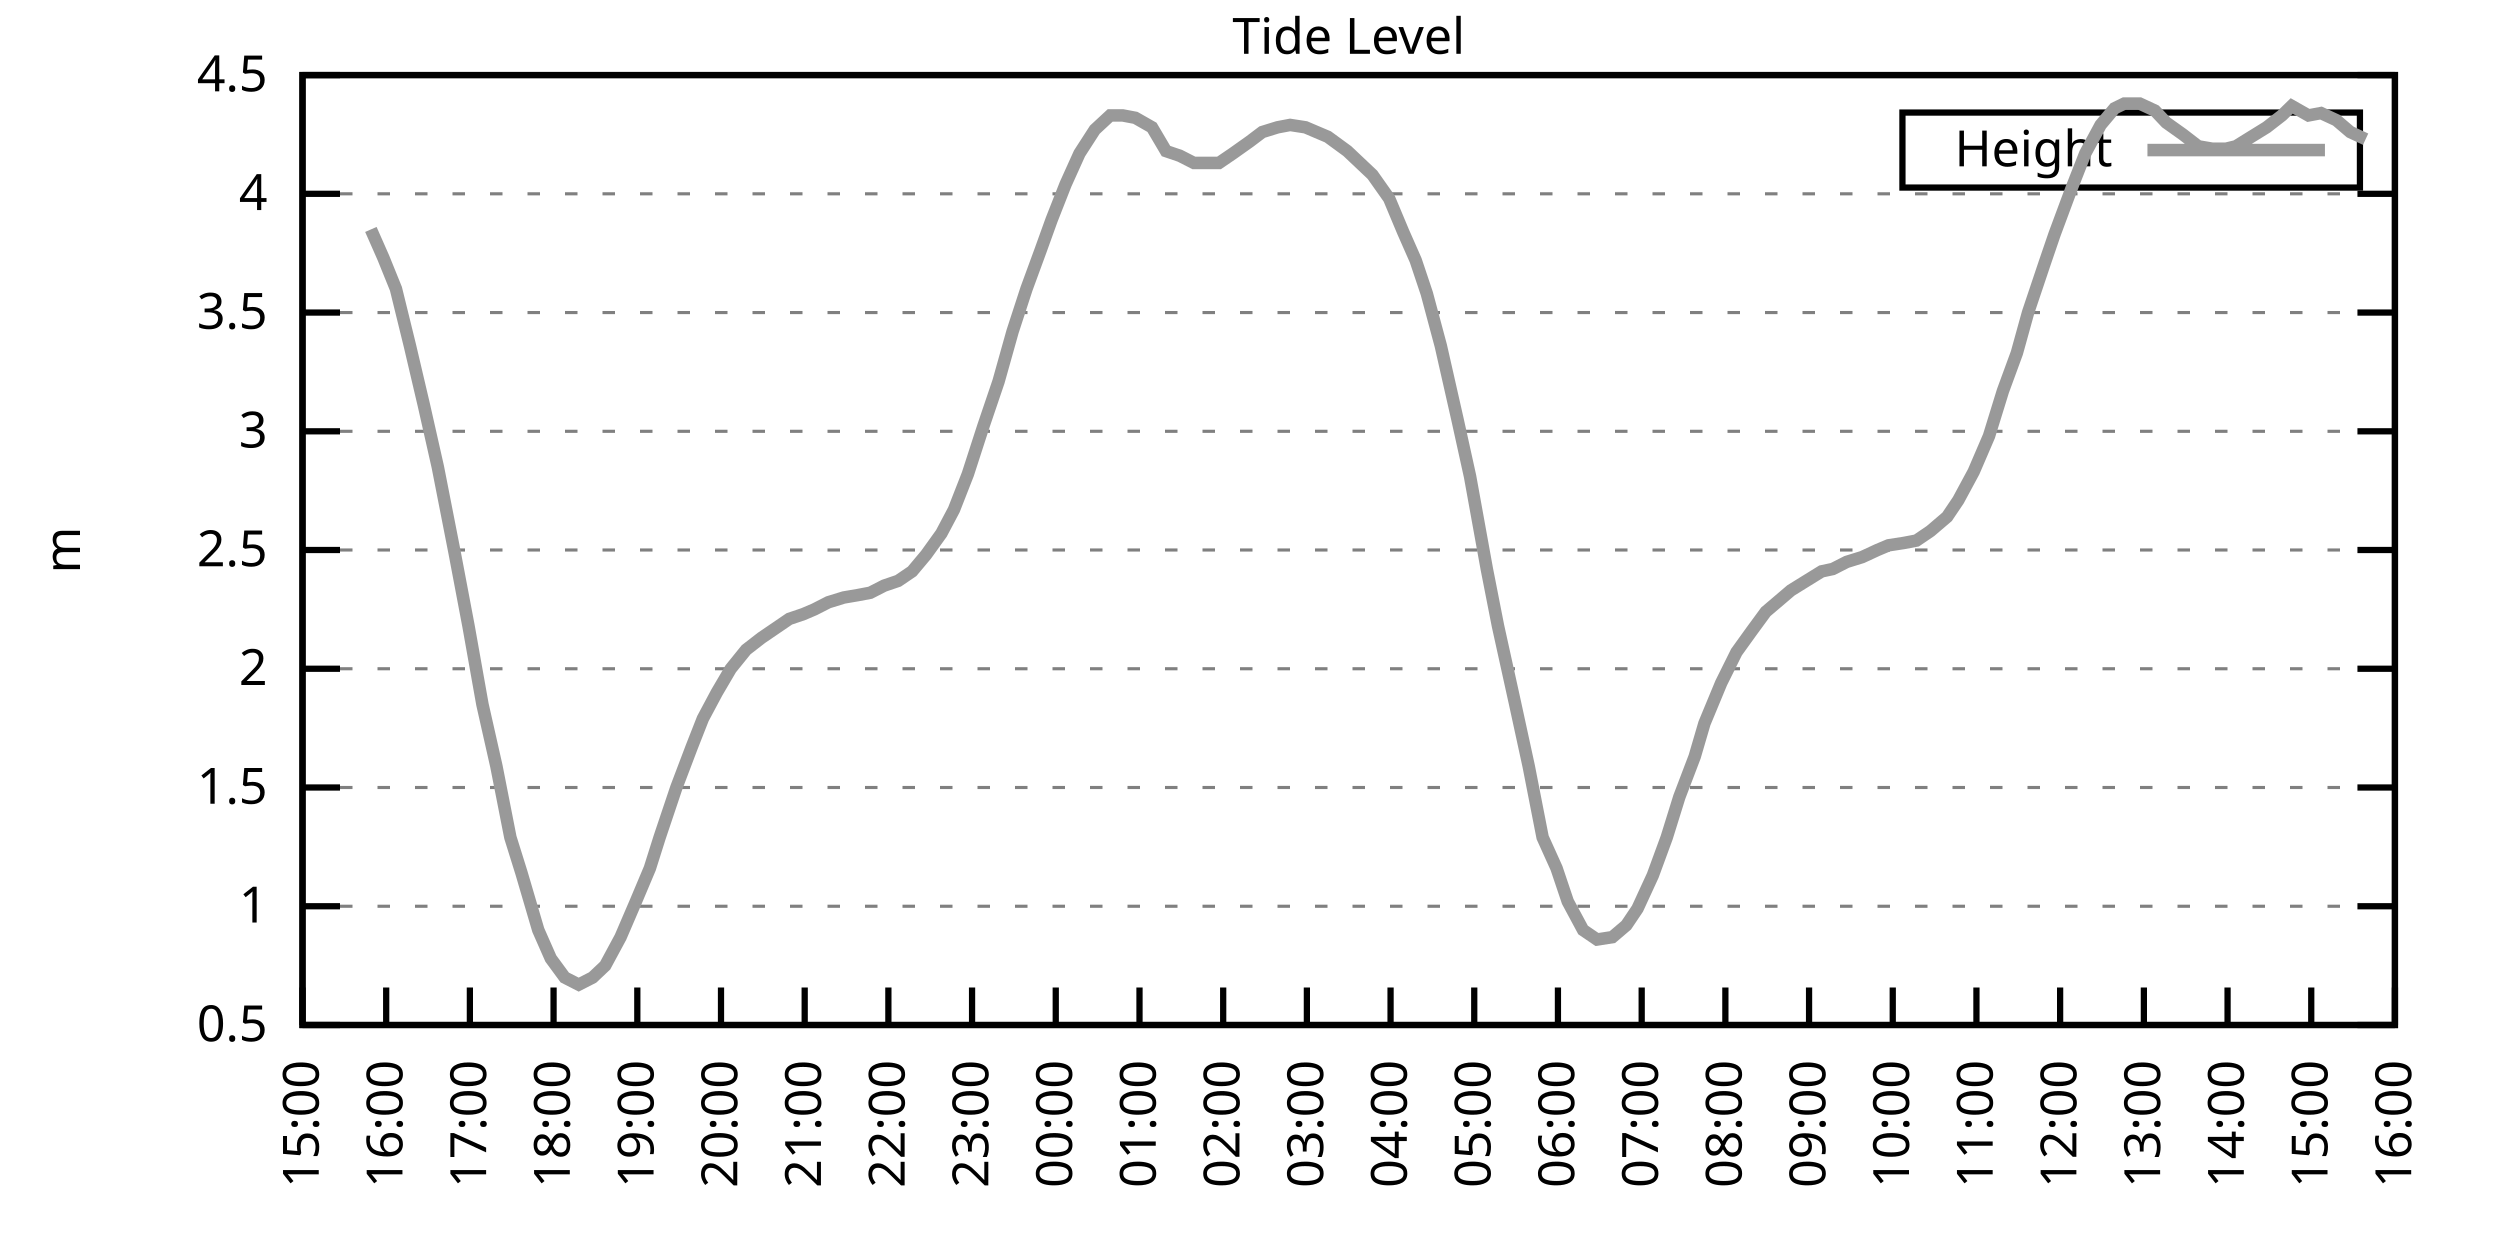
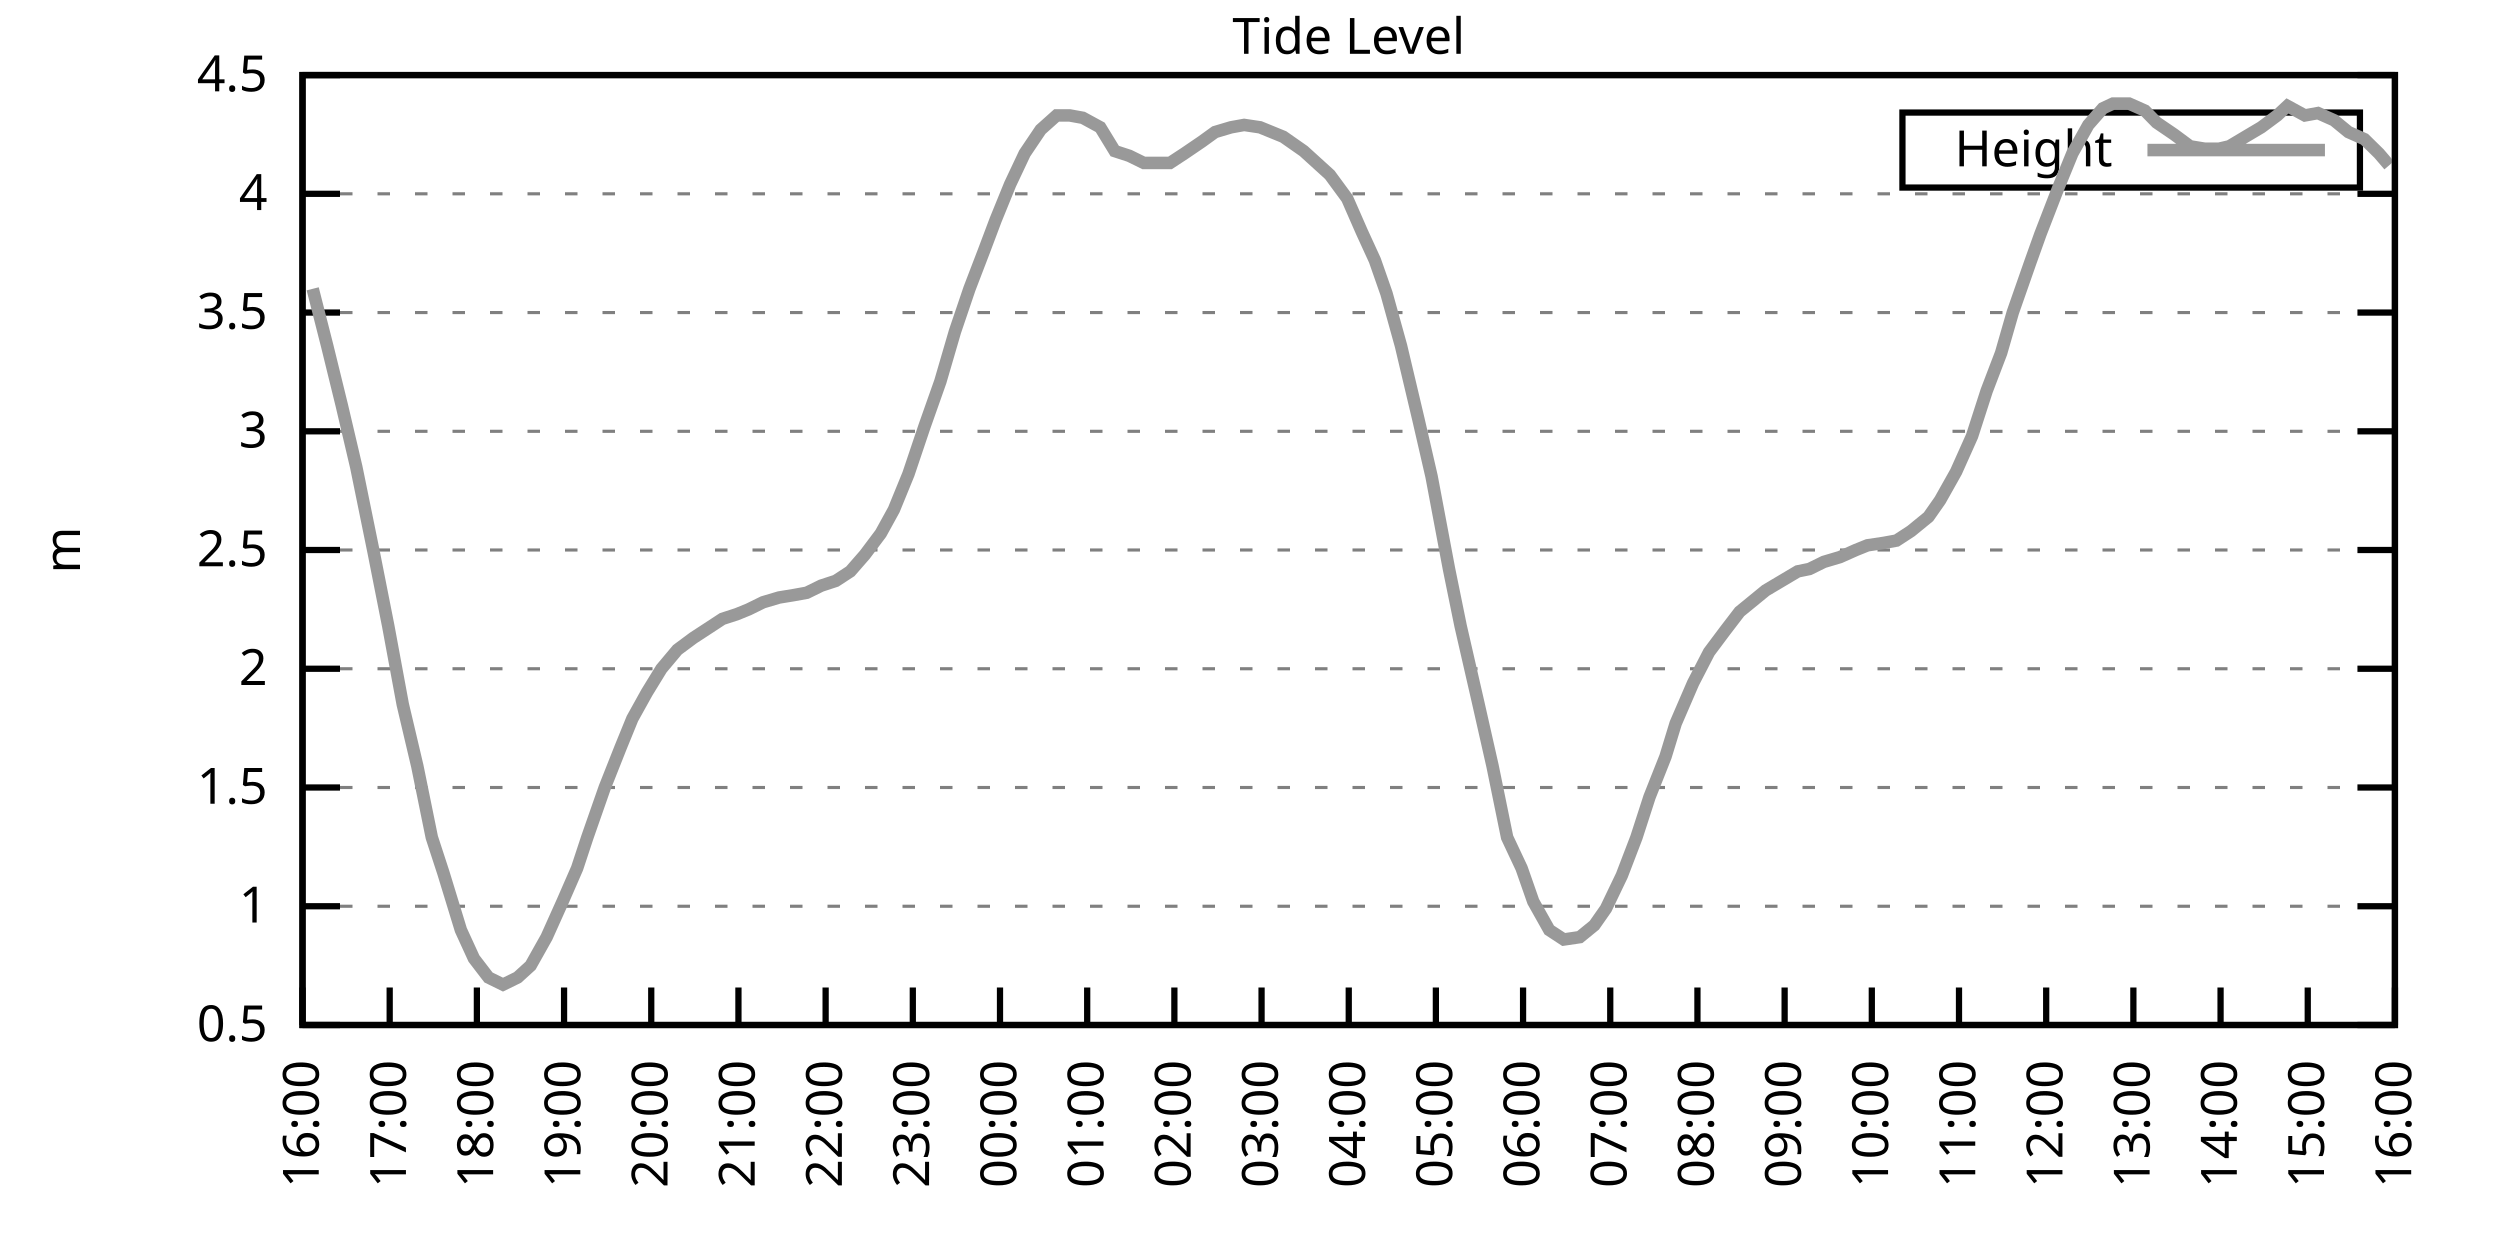
<svg xmlns="http://www.w3.org/2000/svg" xmlns:xlink="http://www.w3.org/1999/xlink" width="400" height="200" viewBox="0 0 400 200">
  <g id="gnuplot_canvas">
    <rect x="0" y="0" width="400" height="200" fill="none" />
    <defs>
      <circle id="gpDot" r="0.5" stroke-width="0.5" stroke="currentColor" />
      <path id="gpPt0" stroke-width="0.333" stroke="currentColor" d="M-1,0 h2 M0,-1 v2" />
      <path id="gpPt1" stroke-width="0.333" stroke="currentColor" d="M-1,-1 L1,1 M1,-1 L-1,1" />
      <path id="gpPt2" stroke-width="0.333" stroke="currentColor" d="M-1,0 L1,0 M0,-1 L0,1 M-1,-1 L1,1 M-1,1 L1,-1" />
      <rect id="gpPt3" stroke-width="0.333" stroke="currentColor" x="-1" y="-1" width="2" height="2" />
      <rect id="gpPt4" stroke-width="0.333" stroke="currentColor" fill="currentColor" x="-1" y="-1" width="2" height="2" />
      <circle id="gpPt5" stroke-width="0.333" stroke="currentColor" cx="0" cy="0" r="1" />
      <use xlink:href="#gpPt5" id="gpPt6" fill="currentColor" stroke="none" />
      <path id="gpPt7" stroke-width="0.333" stroke="currentColor" d="M0,-1.33 L-1.33,0.67 L1.33,0.67 z" />
      <use xlink:href="#gpPt7" id="gpPt8" fill="currentColor" stroke="none" />
      <use xlink:href="#gpPt7" id="gpPt9" stroke="currentColor" transform="rotate(180)" />
      <use xlink:href="#gpPt9" id="gpPt10" fill="currentColor" stroke="none" />
      <use xlink:href="#gpPt3" id="gpPt11" stroke="currentColor" transform="rotate(45)" />
      <use xlink:href="#gpPt11" id="gpPt12" fill="currentColor" stroke="none" />
      <path id="gpPt13" stroke-width="0.333" stroke="currentColor" d="M0,1.330 L1.265,0.411 L0.782,-1.067 L-0.782,-1.076 L-1.265,0.411 z" />
      <use xlink:href="#gpPt13" id="gpPt14" fill="currentColor" stroke="none" />
      <filter id="textbox" filterUnits="objectBoundingBox" x="0" y="0" height="1" width="1">
        <feFlood flood-color="white" flood-opacity="1" result="bgnd" />
        <feComposite in="SourceGraphic" in2="bgnd" operator="atop" />
      </filter>
      <filter id="greybox" filterUnits="objectBoundingBox" x="0" y="0" height="1" width="1">
        <feFlood flood-color="lightgrey" flood-opacity="1" result="grey" />
        <feComposite in="SourceGraphic" in2="grey" operator="atop" />
      </filter>
    </defs>
    <g fill="none" color="white" stroke="currentColor" stroke-width="1.00" stroke-linecap="butt" stroke-linejoin="miter">
</g>
    <g fill="none" color="black" stroke="currentColor" stroke-width="1.00" stroke-linecap="butt" stroke-linejoin="miter">
      <g stroke="none" shape-rendering="crispEdges">
        <polygon fill="rgb(255, 255, 255)" points="48.40,164.00 383.18,164.00 383.18,12.02 48.40,12.02 " />
      </g>
    </g>
    <g fill="none" color="black" stroke="currentColor" stroke-width="1.00" stroke-linecap="butt" stroke-linejoin="miter">
</g>
    <g fill="none" color="black" stroke="black" stroke-width="0.50" stroke-linecap="butt" stroke-linejoin="miter">
</g>
    <g fill="none" color="gray" stroke="currentColor" stroke-width="0.50" stroke-linecap="butt" stroke-linejoin="miter">
      <path stroke="gray" stroke-dasharray="2,4" class="gridline" d="M48.40,164.00 L383.19,164.00  " />
    </g>
    <g fill="none" color="gray" stroke="gray" stroke-width="1.00" stroke-linecap="butt" stroke-linejoin="miter">
</g>
    <g fill="none" color="black" stroke="currentColor" stroke-width="1.00" stroke-linecap="butt" stroke-linejoin="miter">
      <path stroke="black" d="M48.40,164.00 L54.40,164.00 M383.19,164.00 L377.19,164.00  " />
      <g transform="translate(42.80,166.60)" stroke="none" fill="black" font-family="Sans" font-size="8.00" text-anchor="end">
        <text>
          <tspan font-family="Sans"> 0.5</tspan>
        </text>
      </g>
    </g>
    <g fill="none" color="black" stroke="currentColor" stroke-width="1.00" stroke-linecap="butt" stroke-linejoin="miter">
</g>
    <g fill="none" color="black" stroke="black" stroke-width="0.50" stroke-linecap="butt" stroke-linejoin="miter">
</g>
    <g fill="none" color="gray" stroke="currentColor" stroke-width="0.50" stroke-linecap="butt" stroke-linejoin="miter">
      <path stroke="gray" stroke-dasharray="2,4" class="gridline" d="M48.40,145.00 L383.19,145.00  " />
    </g>
    <g fill="none" color="gray" stroke="gray" stroke-width="1.00" stroke-linecap="butt" stroke-linejoin="miter">
</g>
    <g fill="none" color="black" stroke="currentColor" stroke-width="1.00" stroke-linecap="butt" stroke-linejoin="miter">
      <path stroke="black" d="M48.40,145.00 L54.40,145.00 M383.19,145.00 L377.19,145.00  " />
      <g transform="translate(42.80,147.60)" stroke="none" fill="black" font-family="Sans" font-size="8.00" text-anchor="end">
        <text>
          <tspan font-family="Sans"> 1</tspan>
        </text>
      </g>
    </g>
    <g fill="none" color="black" stroke="currentColor" stroke-width="1.00" stroke-linecap="butt" stroke-linejoin="miter">
</g>
    <g fill="none" color="black" stroke="black" stroke-width="0.50" stroke-linecap="butt" stroke-linejoin="miter">
</g>
    <g fill="none" color="gray" stroke="currentColor" stroke-width="0.50" stroke-linecap="butt" stroke-linejoin="miter">
      <path stroke="gray" stroke-dasharray="2,4" class="gridline" d="M48.40,126.00 L383.19,126.00  " />
    </g>
    <g fill="none" color="gray" stroke="gray" stroke-width="1.00" stroke-linecap="butt" stroke-linejoin="miter">
</g>
    <g fill="none" color="black" stroke="currentColor" stroke-width="1.00" stroke-linecap="butt" stroke-linejoin="miter">
      <path stroke="black" d="M48.40,126.00 L54.40,126.00 M383.19,126.00 L377.19,126.00  " />
      <g transform="translate(42.80,128.60)" stroke="none" fill="black" font-family="Sans" font-size="8.00" text-anchor="end">
        <text>
          <tspan font-family="Sans"> 1.5</tspan>
        </text>
      </g>
    </g>
    <g fill="none" color="black" stroke="currentColor" stroke-width="1.00" stroke-linecap="butt" stroke-linejoin="miter">
</g>
    <g fill="none" color="black" stroke="black" stroke-width="0.50" stroke-linecap="butt" stroke-linejoin="miter">
</g>
    <g fill="none" color="gray" stroke="currentColor" stroke-width="0.50" stroke-linecap="butt" stroke-linejoin="miter">
      <path stroke="gray" stroke-dasharray="2,4" class="gridline" d="M48.40,107.00 L383.19,107.00  " />
    </g>
    <g fill="none" color="gray" stroke="gray" stroke-width="1.00" stroke-linecap="butt" stroke-linejoin="miter">
</g>
    <g fill="none" color="black" stroke="currentColor" stroke-width="1.00" stroke-linecap="butt" stroke-linejoin="miter">
      <path stroke="black" d="M48.40,107.00 L54.40,107.00 M383.19,107.00 L377.19,107.00  " />
      <g transform="translate(42.80,109.60)" stroke="none" fill="black" font-family="Sans" font-size="8.00" text-anchor="end">
        <text>
          <tspan font-family="Sans"> 2</tspan>
        </text>
      </g>
    </g>
    <g fill="none" color="black" stroke="currentColor" stroke-width="1.00" stroke-linecap="butt" stroke-linejoin="miter">
</g>
    <g fill="none" color="black" stroke="black" stroke-width="0.50" stroke-linecap="butt" stroke-linejoin="miter">
</g>
    <g fill="none" color="gray" stroke="currentColor" stroke-width="0.50" stroke-linecap="butt" stroke-linejoin="miter">
      <path stroke="gray" stroke-dasharray="2,4" class="gridline" d="M48.40,88.00 L383.19,88.00  " />
    </g>
    <g fill="none" color="gray" stroke="gray" stroke-width="1.00" stroke-linecap="butt" stroke-linejoin="miter">
</g>
    <g fill="none" color="black" stroke="currentColor" stroke-width="1.00" stroke-linecap="butt" stroke-linejoin="miter">
      <path stroke="black" d="M48.40,88.00 L54.40,88.00 M383.19,88.00 L377.19,88.00  " />
      <g transform="translate(42.80,90.60)" stroke="none" fill="black" font-family="Sans" font-size="8.00" text-anchor="end">
        <text>
          <tspan font-family="Sans"> 2.5</tspan>
        </text>
      </g>
    </g>
    <g fill="none" color="black" stroke="currentColor" stroke-width="1.00" stroke-linecap="butt" stroke-linejoin="miter">
</g>
    <g fill="none" color="black" stroke="black" stroke-width="0.50" stroke-linecap="butt" stroke-linejoin="miter">
</g>
    <g fill="none" color="gray" stroke="currentColor" stroke-width="0.50" stroke-linecap="butt" stroke-linejoin="miter">
      <path stroke="gray" stroke-dasharray="2,4" class="gridline" d="M48.40,69.01 L383.19,69.01  " />
    </g>
    <g fill="none" color="gray" stroke="gray" stroke-width="1.00" stroke-linecap="butt" stroke-linejoin="miter">
</g>
    <g fill="none" color="black" stroke="currentColor" stroke-width="1.00" stroke-linecap="butt" stroke-linejoin="miter">
      <path stroke="black" d="M48.40,69.01 L54.40,69.01 M383.19,69.01 L377.19,69.01  " />
      <g transform="translate(42.80,71.61)" stroke="none" fill="black" font-family="Sans" font-size="8.00" text-anchor="end">
        <text>
          <tspan font-family="Sans"> 3</tspan>
        </text>
      </g>
    </g>
    <g fill="none" color="black" stroke="currentColor" stroke-width="1.00" stroke-linecap="butt" stroke-linejoin="miter">
</g>
    <g fill="none" color="black" stroke="black" stroke-width="0.50" stroke-linecap="butt" stroke-linejoin="miter">
</g>
    <g fill="none" color="gray" stroke="currentColor" stroke-width="0.50" stroke-linecap="butt" stroke-linejoin="miter">
      <path stroke="gray" stroke-dasharray="2,4" class="gridline" d="M48.40,50.01 L383.19,50.01  " />
    </g>
    <g fill="none" color="gray" stroke="gray" stroke-width="1.00" stroke-linecap="butt" stroke-linejoin="miter">
</g>
    <g fill="none" color="black" stroke="currentColor" stroke-width="1.00" stroke-linecap="butt" stroke-linejoin="miter">
      <path stroke="black" d="M48.40,50.01 L54.40,50.01 M383.19,50.01 L377.19,50.01  " />
      <g transform="translate(42.80,52.61)" stroke="none" fill="black" font-family="Sans" font-size="8.00" text-anchor="end">
        <text>
          <tspan font-family="Sans"> 3.5</tspan>
        </text>
      </g>
    </g>
    <g fill="none" color="black" stroke="currentColor" stroke-width="1.00" stroke-linecap="butt" stroke-linejoin="miter">
</g>
    <g fill="none" color="black" stroke="black" stroke-width="0.50" stroke-linecap="butt" stroke-linejoin="miter">
</g>
    <g fill="none" color="gray" stroke="currentColor" stroke-width="0.50" stroke-linecap="butt" stroke-linejoin="miter">
      <path stroke="gray" stroke-dasharray="2,4" class="gridline" d="M48.40,31.01 L383.19,31.01  " />
    </g>
    <g fill="none" color="gray" stroke="gray" stroke-width="1.00" stroke-linecap="butt" stroke-linejoin="miter">
</g>
    <g fill="none" color="black" stroke="currentColor" stroke-width="1.00" stroke-linecap="butt" stroke-linejoin="miter">
      <path stroke="black" d="M48.40,31.01 L54.40,31.01 M383.19,31.01 L377.19,31.01  " />
      <g transform="translate(42.80,33.61)" stroke="none" fill="black" font-family="Sans" font-size="8.00" text-anchor="end">
        <text>
          <tspan font-family="Sans"> 4</tspan>
        </text>
      </g>
    </g>
    <g fill="none" color="black" stroke="currentColor" stroke-width="1.00" stroke-linecap="butt" stroke-linejoin="miter">
</g>
    <g fill="none" color="black" stroke="black" stroke-width="0.50" stroke-linecap="butt" stroke-linejoin="miter">
</g>
    <g fill="none" color="gray" stroke="currentColor" stroke-width="0.50" stroke-linecap="butt" stroke-linejoin="miter">
      <path stroke="gray" stroke-dasharray="2,4" class="gridline" d="M48.40,12.01 L383.19,12.01  " />
    </g>
    <g fill="none" color="gray" stroke="gray" stroke-width="1.00" stroke-linecap="butt" stroke-linejoin="miter">
</g>
    <g fill="none" color="black" stroke="currentColor" stroke-width="1.00" stroke-linecap="butt" stroke-linejoin="miter">
      <path stroke="black" d="M48.40,12.01 L54.40,12.01 M383.19,12.01 L377.19,12.01  " />
      <g transform="translate(42.80,14.61)" stroke="none" fill="black" font-family="Sans" font-size="8.00" text-anchor="end">
        <text>
          <tspan font-family="Sans"> 4.5</tspan>
        </text>
      </g>
    </g>
    <g fill="none" color="black" stroke="currentColor" stroke-width="1.00" stroke-linecap="butt" stroke-linejoin="miter">
      <path stroke="black" d="M48.40,164.00 L48.40,158.00  " />
      <g transform="translate(51.00,169.60) rotate(270.00)" stroke="none" fill="black" font-family="Sans" font-size="8.00" text-anchor="end">
        <text>
-           <tspan font-family="Sans">15:00</tspan>
-         </text>
-       </g>
-     </g>
-     <g fill="none" color="black" stroke="currentColor" stroke-width="1.00" stroke-linecap="butt" stroke-linejoin="miter">
-       <path stroke="black" d="M61.79,164.00 L61.79,158.00  " />
-       <g transform="translate(64.39,169.60) rotate(270.00)" stroke="none" fill="black" font-family="Sans" font-size="8.00" text-anchor="end">
-         <text>
          <tspan font-family="Sans">16:00</tspan>
        </text>
      </g>
    </g>
    <g fill="none" color="black" stroke="currentColor" stroke-width="1.00" stroke-linecap="butt" stroke-linejoin="miter">
-       <path stroke="black" d="M75.18,164.00 L75.18,158.00  " />
-       <g transform="translate(77.78,169.60) rotate(270.00)" stroke="none" fill="black" font-family="Sans" font-size="8.00" text-anchor="end">
+       <path stroke="black" d="M62.35,164.00 L62.35,158.00  " />
+       <g transform="translate(64.95,169.60) rotate(270.00)" stroke="none" fill="black" font-family="Sans" font-size="8.00" text-anchor="end">
        <text>
          <tspan font-family="Sans">17:00</tspan>
        </text>
      </g>
    </g>
    <g fill="none" color="black" stroke="currentColor" stroke-width="1.00" stroke-linecap="butt" stroke-linejoin="miter">
-       <path stroke="black" d="M88.57,164.00 L88.57,158.00  " />
-       <g transform="translate(91.17,169.60) rotate(270.00)" stroke="none" fill="black" font-family="Sans" font-size="8.00" text-anchor="end">
+       <path stroke="black" d="M76.30,164.00 L76.30,158.00  " />
+       <g transform="translate(78.90,169.60) rotate(270.00)" stroke="none" fill="black" font-family="Sans" font-size="8.00" text-anchor="end">
        <text>
          <tspan font-family="Sans">18:00</tspan>
        </text>
      </g>
    </g>
    <g fill="none" color="black" stroke="currentColor" stroke-width="1.00" stroke-linecap="butt" stroke-linejoin="miter">
-       <path stroke="black" d="M101.97,164.00 L101.97,158.00  " />
-       <g transform="translate(104.57,169.60) rotate(270.00)" stroke="none" fill="black" font-family="Sans" font-size="8.00" text-anchor="end">
+       <path stroke="black" d="M90.25,164.00 L90.25,158.00  " />
+       <g transform="translate(92.85,169.60) rotate(270.00)" stroke="none" fill="black" font-family="Sans" font-size="8.00" text-anchor="end">
        <text>
          <tspan font-family="Sans">19:00</tspan>
        </text>
      </g>
    </g>
    <g fill="none" color="black" stroke="currentColor" stroke-width="1.00" stroke-linecap="butt" stroke-linejoin="miter">
-       <path stroke="black" d="M115.36,164.00 L115.36,158.00  " />
-       <g transform="translate(117.96,169.60) rotate(270.00)" stroke="none" fill="black" font-family="Sans" font-size="8.00" text-anchor="end">
+       <path stroke="black" d="M104.20,164.00 L104.20,158.00  " />
+       <g transform="translate(106.80,169.60) rotate(270.00)" stroke="none" fill="black" font-family="Sans" font-size="8.00" text-anchor="end">
        <text>
          <tspan font-family="Sans">20:00</tspan>
        </text>
      </g>
    </g>
    <g fill="none" color="black" stroke="currentColor" stroke-width="1.00" stroke-linecap="butt" stroke-linejoin="miter">
-       <path stroke="black" d="M128.75,164.00 L128.75,158.00  " />
-       <g transform="translate(131.35,169.60) rotate(270.00)" stroke="none" fill="black" font-family="Sans" font-size="8.00" text-anchor="end">
+       <path stroke="black" d="M118.15,164.00 L118.15,158.00  " />
+       <g transform="translate(120.75,169.60) rotate(270.00)" stroke="none" fill="black" font-family="Sans" font-size="8.00" text-anchor="end">
        <text>
          <tspan font-family="Sans">21:00</tspan>
        </text>
      </g>
    </g>
    <g fill="none" color="black" stroke="currentColor" stroke-width="1.00" stroke-linecap="butt" stroke-linejoin="miter">
-       <path stroke="black" d="M142.14,164.00 L142.14,158.00  " />
-       <g transform="translate(144.74,169.60) rotate(270.00)" stroke="none" fill="black" font-family="Sans" font-size="8.00" text-anchor="end">
+       <path stroke="black" d="M132.10,164.00 L132.10,158.00  " />
+       <g transform="translate(134.70,169.60) rotate(270.00)" stroke="none" fill="black" font-family="Sans" font-size="8.00" text-anchor="end">
        <text>
          <tspan font-family="Sans">22:00</tspan>
        </text>
      </g>
    </g>
    <g fill="none" color="black" stroke="currentColor" stroke-width="1.00" stroke-linecap="butt" stroke-linejoin="miter">
-       <path stroke="black" d="M155.53,164.00 L155.53,158.00  " />
-       <g transform="translate(158.13,169.60) rotate(270.00)" stroke="none" fill="black" font-family="Sans" font-size="8.00" text-anchor="end">
+       <path stroke="black" d="M146.05,164.00 L146.05,158.00  " />
+       <g transform="translate(148.65,169.60) rotate(270.00)" stroke="none" fill="black" font-family="Sans" font-size="8.00" text-anchor="end">
        <text>
          <tspan font-family="Sans">23:00</tspan>
        </text>
      </g>
    </g>
    <g fill="none" color="black" stroke="currentColor" stroke-width="1.00" stroke-linecap="butt" stroke-linejoin="miter">
-       <path stroke="black" d="M168.92,164.00 L168.92,158.00  " />
-       <g transform="translate(171.52,169.60) rotate(270.00)" stroke="none" fill="black" font-family="Sans" font-size="8.00" text-anchor="end">
+       <path stroke="black" d="M160.00,164.00 L160.00,158.00  " />
+       <g transform="translate(162.60,169.60) rotate(270.00)" stroke="none" fill="black" font-family="Sans" font-size="8.00" text-anchor="end">
        <text>
          <tspan font-family="Sans">00:00</tspan>
        </text>
      </g>
    </g>
    <g fill="none" color="black" stroke="currentColor" stroke-width="1.00" stroke-linecap="butt" stroke-linejoin="miter">
-       <path stroke="black" d="M182.32,164.00 L182.32,158.00  " />
-       <g transform="translate(184.92,169.60) rotate(270.00)" stroke="none" fill="black" font-family="Sans" font-size="8.00" text-anchor="end">
+       <path stroke="black" d="M173.95,164.00 L173.95,158.00  " />
+       <g transform="translate(176.55,169.60) rotate(270.00)" stroke="none" fill="black" font-family="Sans" font-size="8.00" text-anchor="end">
        <text>
          <tspan font-family="Sans">01:00</tspan>
        </text>
      </g>
    </g>
    <g fill="none" color="black" stroke="currentColor" stroke-width="1.00" stroke-linecap="butt" stroke-linejoin="miter">
-       <path stroke="black" d="M195.71,164.00 L195.71,158.00  " />
-       <g transform="translate(198.31,169.60) rotate(270.00)" stroke="none" fill="black" font-family="Sans" font-size="8.00" text-anchor="end">
+       <path stroke="black" d="M187.90,164.00 L187.90,158.00  " />
+       <g transform="translate(190.50,169.60) rotate(270.00)" stroke="none" fill="black" font-family="Sans" font-size="8.00" text-anchor="end">
        <text>
          <tspan font-family="Sans">02:00</tspan>
        </text>
      </g>
    </g>
    <g fill="none" color="black" stroke="currentColor" stroke-width="1.00" stroke-linecap="butt" stroke-linejoin="miter">
-       <path stroke="black" d="M209.10,164.00 L209.10,158.00  " />
-       <g transform="translate(211.70,169.60) rotate(270.00)" stroke="none" fill="black" font-family="Sans" font-size="8.00" text-anchor="end">
+       <path stroke="black" d="M201.85,164.00 L201.85,158.00  " />
+       <g transform="translate(204.45,169.60) rotate(270.00)" stroke="none" fill="black" font-family="Sans" font-size="8.00" text-anchor="end">
        <text>
          <tspan font-family="Sans">03:00</tspan>
        </text>
      </g>
    </g>
    <g fill="none" color="black" stroke="currentColor" stroke-width="1.00" stroke-linecap="butt" stroke-linejoin="miter">
-       <path stroke="black" d="M222.49,164.00 L222.49,158.00  " />
-       <g transform="translate(225.09,169.60) rotate(270.00)" stroke="none" fill="black" font-family="Sans" font-size="8.00" text-anchor="end">
+       <path stroke="black" d="M215.80,164.00 L215.80,158.00  " />
+       <g transform="translate(218.40,169.60) rotate(270.00)" stroke="none" fill="black" font-family="Sans" font-size="8.00" text-anchor="end">
        <text>
          <tspan font-family="Sans">04:00</tspan>
        </text>
      </g>
    </g>
    <g fill="none" color="black" stroke="currentColor" stroke-width="1.00" stroke-linecap="butt" stroke-linejoin="miter">
-       <path stroke="black" d="M235.88,164.00 L235.88,158.00  " />
-       <g transform="translate(238.48,169.60) rotate(270.00)" stroke="none" fill="black" font-family="Sans" font-size="8.00" text-anchor="end">
+       <path stroke="black" d="M229.74,164.00 L229.74,158.00  " />
+       <g transform="translate(232.34,169.60) rotate(270.00)" stroke="none" fill="black" font-family="Sans" font-size="8.00" text-anchor="end">
        <text>
          <tspan font-family="Sans">05:00</tspan>
        </text>
      </g>
    </g>
    <g fill="none" color="black" stroke="currentColor" stroke-width="1.00" stroke-linecap="butt" stroke-linejoin="miter">
-       <path stroke="black" d="M249.27,164.00 L249.27,158.00  " />
-       <g transform="translate(251.87,169.60) rotate(270.00)" stroke="none" fill="black" font-family="Sans" font-size="8.00" text-anchor="end">
+       <path stroke="black" d="M243.69,164.00 L243.69,158.00  " />
+       <g transform="translate(246.29,169.60) rotate(270.00)" stroke="none" fill="black" font-family="Sans" font-size="8.00" text-anchor="end">
        <text>
          <tspan font-family="Sans">06:00</tspan>
        </text>
      </g>
    </g>
    <g fill="none" color="black" stroke="currentColor" stroke-width="1.00" stroke-linecap="butt" stroke-linejoin="miter">
-       <path stroke="black" d="M262.67,164.00 L262.67,158.00  " />
-       <g transform="translate(265.27,169.60) rotate(270.00)" stroke="none" fill="black" font-family="Sans" font-size="8.00" text-anchor="end">
+       <path stroke="black" d="M257.64,164.00 L257.64,158.00  " />
+       <g transform="translate(260.24,169.60) rotate(270.00)" stroke="none" fill="black" font-family="Sans" font-size="8.00" text-anchor="end">
        <text>
          <tspan font-family="Sans">07:00</tspan>
        </text>
      </g>
    </g>
    <g fill="none" color="black" stroke="currentColor" stroke-width="1.00" stroke-linecap="butt" stroke-linejoin="miter">
-       <path stroke="black" d="M276.06,164.00 L276.06,158.00  " />
-       <g transform="translate(278.66,169.60) rotate(270.00)" stroke="none" fill="black" font-family="Sans" font-size="8.00" text-anchor="end">
+       <path stroke="black" d="M271.59,164.00 L271.59,158.00  " />
+       <g transform="translate(274.19,169.60) rotate(270.00)" stroke="none" fill="black" font-family="Sans" font-size="8.00" text-anchor="end">
        <text>
          <tspan font-family="Sans">08:00</tspan>
        </text>
      </g>
    </g>
    <g fill="none" color="black" stroke="currentColor" stroke-width="1.00" stroke-linecap="butt" stroke-linejoin="miter">
-       <path stroke="black" d="M289.45,164.00 L289.45,158.00  " />
-       <g transform="translate(292.05,169.60) rotate(270.00)" stroke="none" fill="black" font-family="Sans" font-size="8.00" text-anchor="end">
+       <path stroke="black" d="M285.54,164.00 L285.54,158.00  " />
+       <g transform="translate(288.14,169.60) rotate(270.00)" stroke="none" fill="black" font-family="Sans" font-size="8.00" text-anchor="end">
        <text>
          <tspan font-family="Sans">09:00</tspan>
        </text>
      </g>
    </g>
    <g fill="none" color="black" stroke="currentColor" stroke-width="1.00" stroke-linecap="butt" stroke-linejoin="miter">
-       <path stroke="black" d="M302.84,164.00 L302.84,158.00  " />
-       <g transform="translate(305.44,169.60) rotate(270.00)" stroke="none" fill="black" font-family="Sans" font-size="8.00" text-anchor="end">
+       <path stroke="black" d="M299.49,164.00 L299.49,158.00  " />
+       <g transform="translate(302.09,169.60) rotate(270.00)" stroke="none" fill="black" font-family="Sans" font-size="8.00" text-anchor="end">
        <text>
          <tspan font-family="Sans">10:00</tspan>
        </text>
      </g>
    </g>
    <g fill="none" color="black" stroke="currentColor" stroke-width="1.00" stroke-linecap="butt" stroke-linejoin="miter">
-       <path stroke="black" d="M316.23,164.00 L316.23,158.00  " />
-       <g transform="translate(318.83,169.60) rotate(270.00)" stroke="none" fill="black" font-family="Sans" font-size="8.00" text-anchor="end">
+       <path stroke="black" d="M313.44,164.00 L313.44,158.00  " />
+       <g transform="translate(316.04,169.60) rotate(270.00)" stroke="none" fill="black" font-family="Sans" font-size="8.00" text-anchor="end">
        <text>
          <tspan font-family="Sans">11:00</tspan>
        </text>
      </g>
    </g>
    <g fill="none" color="black" stroke="currentColor" stroke-width="1.00" stroke-linecap="butt" stroke-linejoin="miter">
-       <path stroke="black" d="M329.62,164.00 L329.62,158.00  " />
-       <g transform="translate(332.22,169.60) rotate(270.00)" stroke="none" fill="black" font-family="Sans" font-size="8.00" text-anchor="end">
+       <path stroke="black" d="M327.39,164.00 L327.39,158.00  " />
+       <g transform="translate(329.99,169.60) rotate(270.00)" stroke="none" fill="black" font-family="Sans" font-size="8.00" text-anchor="end">
        <text>
          <tspan font-family="Sans">12:00</tspan>
        </text>
      </g>
    </g>
    <g fill="none" color="black" stroke="currentColor" stroke-width="1.00" stroke-linecap="butt" stroke-linejoin="miter">
-       <path stroke="black" d="M343.02,164.00 L343.02,158.00  " />
-       <g transform="translate(345.62,169.60) rotate(270.00)" stroke="none" fill="black" font-family="Sans" font-size="8.00" text-anchor="end">
+       <path stroke="black" d="M341.34,164.00 L341.34,158.00  " />
+       <g transform="translate(343.94,169.60) rotate(270.00)" stroke="none" fill="black" font-family="Sans" font-size="8.00" text-anchor="end">
        <text>
          <tspan font-family="Sans">13:00</tspan>
        </text>
      </g>
    </g>
    <g fill="none" color="black" stroke="currentColor" stroke-width="1.00" stroke-linecap="butt" stroke-linejoin="miter">
-       <path stroke="black" d="M356.41,164.00 L356.41,158.00  " />
-       <g transform="translate(359.01,169.60) rotate(270.00)" stroke="none" fill="black" font-family="Sans" font-size="8.00" text-anchor="end">
+       <path stroke="black" d="M355.29,164.00 L355.29,158.00  " />
+       <g transform="translate(357.89,169.60) rotate(270.00)" stroke="none" fill="black" font-family="Sans" font-size="8.00" text-anchor="end">
        <text>
          <tspan font-family="Sans">14:00</tspan>
        </text>
      </g>
    </g>
    <g fill="none" color="black" stroke="currentColor" stroke-width="1.00" stroke-linecap="butt" stroke-linejoin="miter">
-       <path stroke="black" d="M369.80,164.00 L369.80,158.00  " />
-       <g transform="translate(372.40,169.60) rotate(270.00)" stroke="none" fill="black" font-family="Sans" font-size="8.00" text-anchor="end">
+       <path stroke="black" d="M369.24,164.00 L369.24,158.00  " />
+       <g transform="translate(371.84,169.60) rotate(270.00)" stroke="none" fill="black" font-family="Sans" font-size="8.00" text-anchor="end">
        <text>
          <tspan font-family="Sans">15:00</tspan>
        </text>
      </g>
    </g>
    <g fill="none" color="black" stroke="currentColor" stroke-width="1.00" stroke-linecap="butt" stroke-linejoin="miter">
      <path stroke="black" d="M383.19,164.00 L383.19,158.00  " />
      <g transform="translate(385.79,169.60) rotate(270.00)" stroke="none" fill="black" font-family="Sans" font-size="8.00" text-anchor="end">
        <text>
          <tspan font-family="Sans">16:00</tspan>
        </text>
      </g>
    </g>
    <g fill="none" color="black" stroke="currentColor" stroke-width="1.00" stroke-linecap="butt" stroke-linejoin="miter">
</g>
    <g fill="none" color="black" stroke="currentColor" stroke-width="1.00" stroke-linecap="butt" stroke-linejoin="miter">
      <path stroke="black" d="M48.40,12.01 L48.40,164.00 L383.19,164.00 L383.19,12.01 L48.40,12.01 Z  " />
    </g>
    <g fill="none" color="black" stroke="currentColor" stroke-width="1.00" stroke-linecap="butt" stroke-linejoin="miter">
</g>
    <g fill="none" color="black" stroke="currentColor" stroke-width="1.00" stroke-linecap="butt" stroke-linejoin="miter">
      <path stroke="black" d="M304.39,30.01 L304.39,18.01 L377.59,18.01 L377.59,30.01 L304.39,30.01 Z  " />
    </g>
    <g id="Tide_level_plot_1">
      <g fill="none" color="white" stroke="black" stroke-width="2.00" stroke-linecap="butt" stroke-linejoin="miter">
</g>
      <g fill="none" color="black" stroke="currentColor" stroke-width="2.00" stroke-linecap="butt" stroke-linejoin="miter">
        <g transform="translate(337.99,26.61)" stroke="none" fill="black" font-family="Sans" font-size="8.00" text-anchor="end">
          <text>
            <tspan font-family="Sans">Height</tspan>
          </text>
        </g>
      </g>
      <g fill="none" color="black" stroke="currentColor" stroke-width="2.00" stroke-linecap="butt" stroke-linejoin="miter">
-         <path stroke="rgb(153, 153, 153)" d="M343.59,24.01 L371.99,24.01 M59.34,36.71 L61.35,41.27 L63.35,46.21 L65.59,55.33 L67.82,64.83 L70.05,74.71   L72.73,88.38 L74.96,100.16 L77.19,112.70 L79.42,122.58 L81.66,133.98 L83.44,139.68 L86.12,148.80 L88.13,153.36   L90.36,156.40 L92.59,157.54 L94.82,156.40 L96.83,154.50 L99.29,149.94 L101.74,144.24 L103.98,138.92 L105.54,133.98   L108.22,126.00 L110.67,119.54 L112.46,114.98 L114.69,110.80 L116.92,107.00 L119.38,103.96 L121.83,102.06 L124.06,100.54   L126.29,99.02 L128.53,98.26 L130.31,97.50 L132.54,96.36 L135.00,95.60 L137.23,95.22 L139.24,94.84 L141.47,93.70   L143.70,92.94 L145.94,91.42 L148.17,88.76 L150.62,85.35 L152.63,81.55 L154.86,75.85 L157.32,68.25 L159.77,61.03   L162.01,53.05 L164.24,46.21 L166.47,40.13 L168.25,35.19 L170.49,29.49 L172.72,24.55 L175.17,20.75 L177.63,18.47   L179.64,18.47 L181.65,18.85 L184.32,20.37 L186.56,24.17 L188.79,24.93 L191.02,26.07 L193.25,26.07 L195.04,26.07   L197.27,24.55 L199.95,22.65 L201.96,21.13 L204.41,20.37 L206.42,19.99 L208.88,20.37 L210.66,21.13 L212.45,21.89   L215.57,24.17 L217.58,26.07 L219.59,27.97 L222.27,31.77 L224.50,37.09 L226.51,41.65 L228.29,46.97 L230.53,55.33   L233.20,67.11 L235.21,76.23 L237.89,91.04 L239.68,100.16 L242.36,112.32 L244.59,122.58 L246.82,133.98 L249.05,138.92   L250.84,144.24 L253.29,148.80 L255.52,150.32 L257.98,149.94 L260.21,148.04 L262.00,145.38 L264.45,140.06 L266.68,133.98   L268.69,127.52 L271.15,121.06 L272.71,115.74 L275.39,109.28 L277.84,104.34 L280.30,100.92 L282.53,97.88 L284.32,96.36   L286.55,94.46 L289.00,92.94 L291.46,91.42 L293.24,91.04 L295.48,89.90 L297.93,89.14 L300.39,88.00 L302.17,87.25   L304.63,86.87 L306.63,86.49 L308.87,84.97 L311.54,82.69 L313.33,80.03 L315.79,75.47 L318.24,69.77 L320.47,62.55   L322.70,56.47 L324.49,50.01 L327.17,42.03 L328.73,37.47 L331.41,30.25 L333.64,24.55 L336.10,19.99 L338.33,17.33   L339.89,16.57 L342.35,16.57 L344.80,17.71 L346.59,19.61 L349.26,21.51 L351.72,23.41 L353.95,23.79 L356.18,23.79   L357.75,23.41 L360.20,21.89 L362.66,20.37 L365.11,18.47 L366.67,16.95 L369.35,18.47 L371.36,18.09 L373.82,19.23   L376.05,21.13 L378.50,22.27  " />
+         <path stroke="rgb(153, 153, 153)" d="M343.59,24.01 L371.99,24.01 M50.03,46.21 L52.35,55.33 L54.68,64.83 L57.00,74.71 L59.79,88.38 L62.12,100.16   L64.44,112.70 L66.77,122.58 L69.09,133.98 L70.95,139.68 L73.74,148.80 L75.83,153.36 L78.16,156.40 L80.48,157.54   L82.81,156.40 L84.90,154.50 L87.46,149.94 L90.02,144.24 L92.34,138.92 L93.97,133.98 L96.76,126.00 L99.32,119.54   L101.18,114.98 L103.50,110.80 L105.83,107.00 L108.38,103.96 L110.94,102.06 L113.27,100.54 L115.59,99.02 L117.92,98.26   L119.78,97.50 L122.10,96.36 L124.66,95.60 L126.98,95.22 L129.08,94.84 L131.40,93.70 L133.72,92.94 L136.05,91.42   L138.37,88.76 L140.93,85.35 L143.02,81.55 L145.35,75.85 L147.91,68.25 L150.46,61.03 L152.79,53.05 L155.11,46.21   L157.44,40.13 L159.30,35.19 L161.62,29.49 L163.95,24.55 L166.51,20.75 L169.06,18.47 L171.16,18.47 L173.25,18.85   L176.04,20.37 L178.36,24.17 L180.69,24.93 L183.01,26.07 L185.34,26.07 L187.20,26.07 L189.52,24.55 L192.31,22.65   L194.41,21.13 L196.96,20.37 L199.06,19.99 L201.61,20.37 L203.47,21.13 L205.33,21.89 L208.59,24.17 L210.68,26.07   L212.77,27.97 L215.56,31.77 L217.89,37.09 L219.98,41.65 L221.84,46.97 L224.16,55.33 L226.95,67.11 L229.05,76.23   L231.84,91.04 L233.70,100.16 L236.49,112.32 L238.81,122.58 L241.14,133.98 L243.46,138.92 L245.32,144.24 L247.88,148.80   L250.20,150.32 L252.76,149.94 L255.09,148.04 L256.95,145.38 L259.50,140.06 L261.83,133.98 L263.92,127.52 L266.48,121.06   L268.11,115.74 L270.90,109.28 L273.45,104.34 L276.01,100.92 L278.34,97.88 L280.20,96.36 L282.52,94.46 L285.08,92.94   L287.64,91.42 L289.50,91.04 L291.82,89.90 L294.38,89.14 L296.94,88.00 L298.80,87.25 L301.35,86.87 L303.44,86.49   L305.77,84.97 L308.56,82.69 L310.42,80.03 L312.98,75.47 L315.53,69.77 L317.86,62.55 L320.18,56.47 L322.04,50.01   L324.83,42.03 L326.46,37.47 L329.25,30.25 L331.58,24.55 L334.13,19.99 L336.46,17.33 L338.09,16.57 L340.64,16.57   L343.20,17.71 L345.06,19.61 L347.85,21.51 L350.41,23.41 L352.73,23.79 L355.06,23.79 L356.69,23.41 L359.24,21.89   L361.80,20.37 L364.36,18.47 L365.99,16.95 L368.78,18.47 L370.87,18.09 L373.43,19.23 L375.75,21.13 L378.31,22.27   L380.63,24.55 L382.26,26.45  " />
      </g>
    </g>
    <g fill="none" color="black" stroke="currentColor" stroke-width="2.00" stroke-linecap="butt" stroke-linejoin="miter">
</g>
    <g fill="none" color="black" stroke="black" stroke-width="1.00" stroke-linecap="butt" stroke-linejoin="miter">
</g>
    <g fill="none" color="black" stroke="currentColor" stroke-width="1.00" stroke-linecap="butt" stroke-linejoin="miter">
      <path stroke="black" d="M48.40,12.01 L48.40,164.00 L383.19,164.00 L383.19,12.01 L48.40,12.01 Z  " />
      <g transform="translate(12.80,88.01) rotate(270.00)" stroke="none" fill="black" font-family="Sans" font-size="8.00" text-anchor="middle">
        <text>
          <tspan font-family="Sans">m</tspan>
        </text>
      </g>
    </g>
    <g fill="none" color="black" stroke="currentColor" stroke-width="1.00" stroke-linecap="butt" stroke-linejoin="miter">
</g>
    <g fill="none" color="black" stroke="currentColor" stroke-width="1.00" stroke-linecap="butt" stroke-linejoin="miter">
      <g transform="translate(215.79,8.61)" stroke="none" fill="black" font-family="Sans" font-size="8.00" text-anchor="middle">
        <text>
          <tspan font-family="Sans">Tide Level</tspan>
        </text>
      </g>
    </g>
    <g fill="none" color="black" stroke="currentColor" stroke-width="1.00" stroke-linecap="butt" stroke-linejoin="miter">
</g>
  </g>
</svg>
